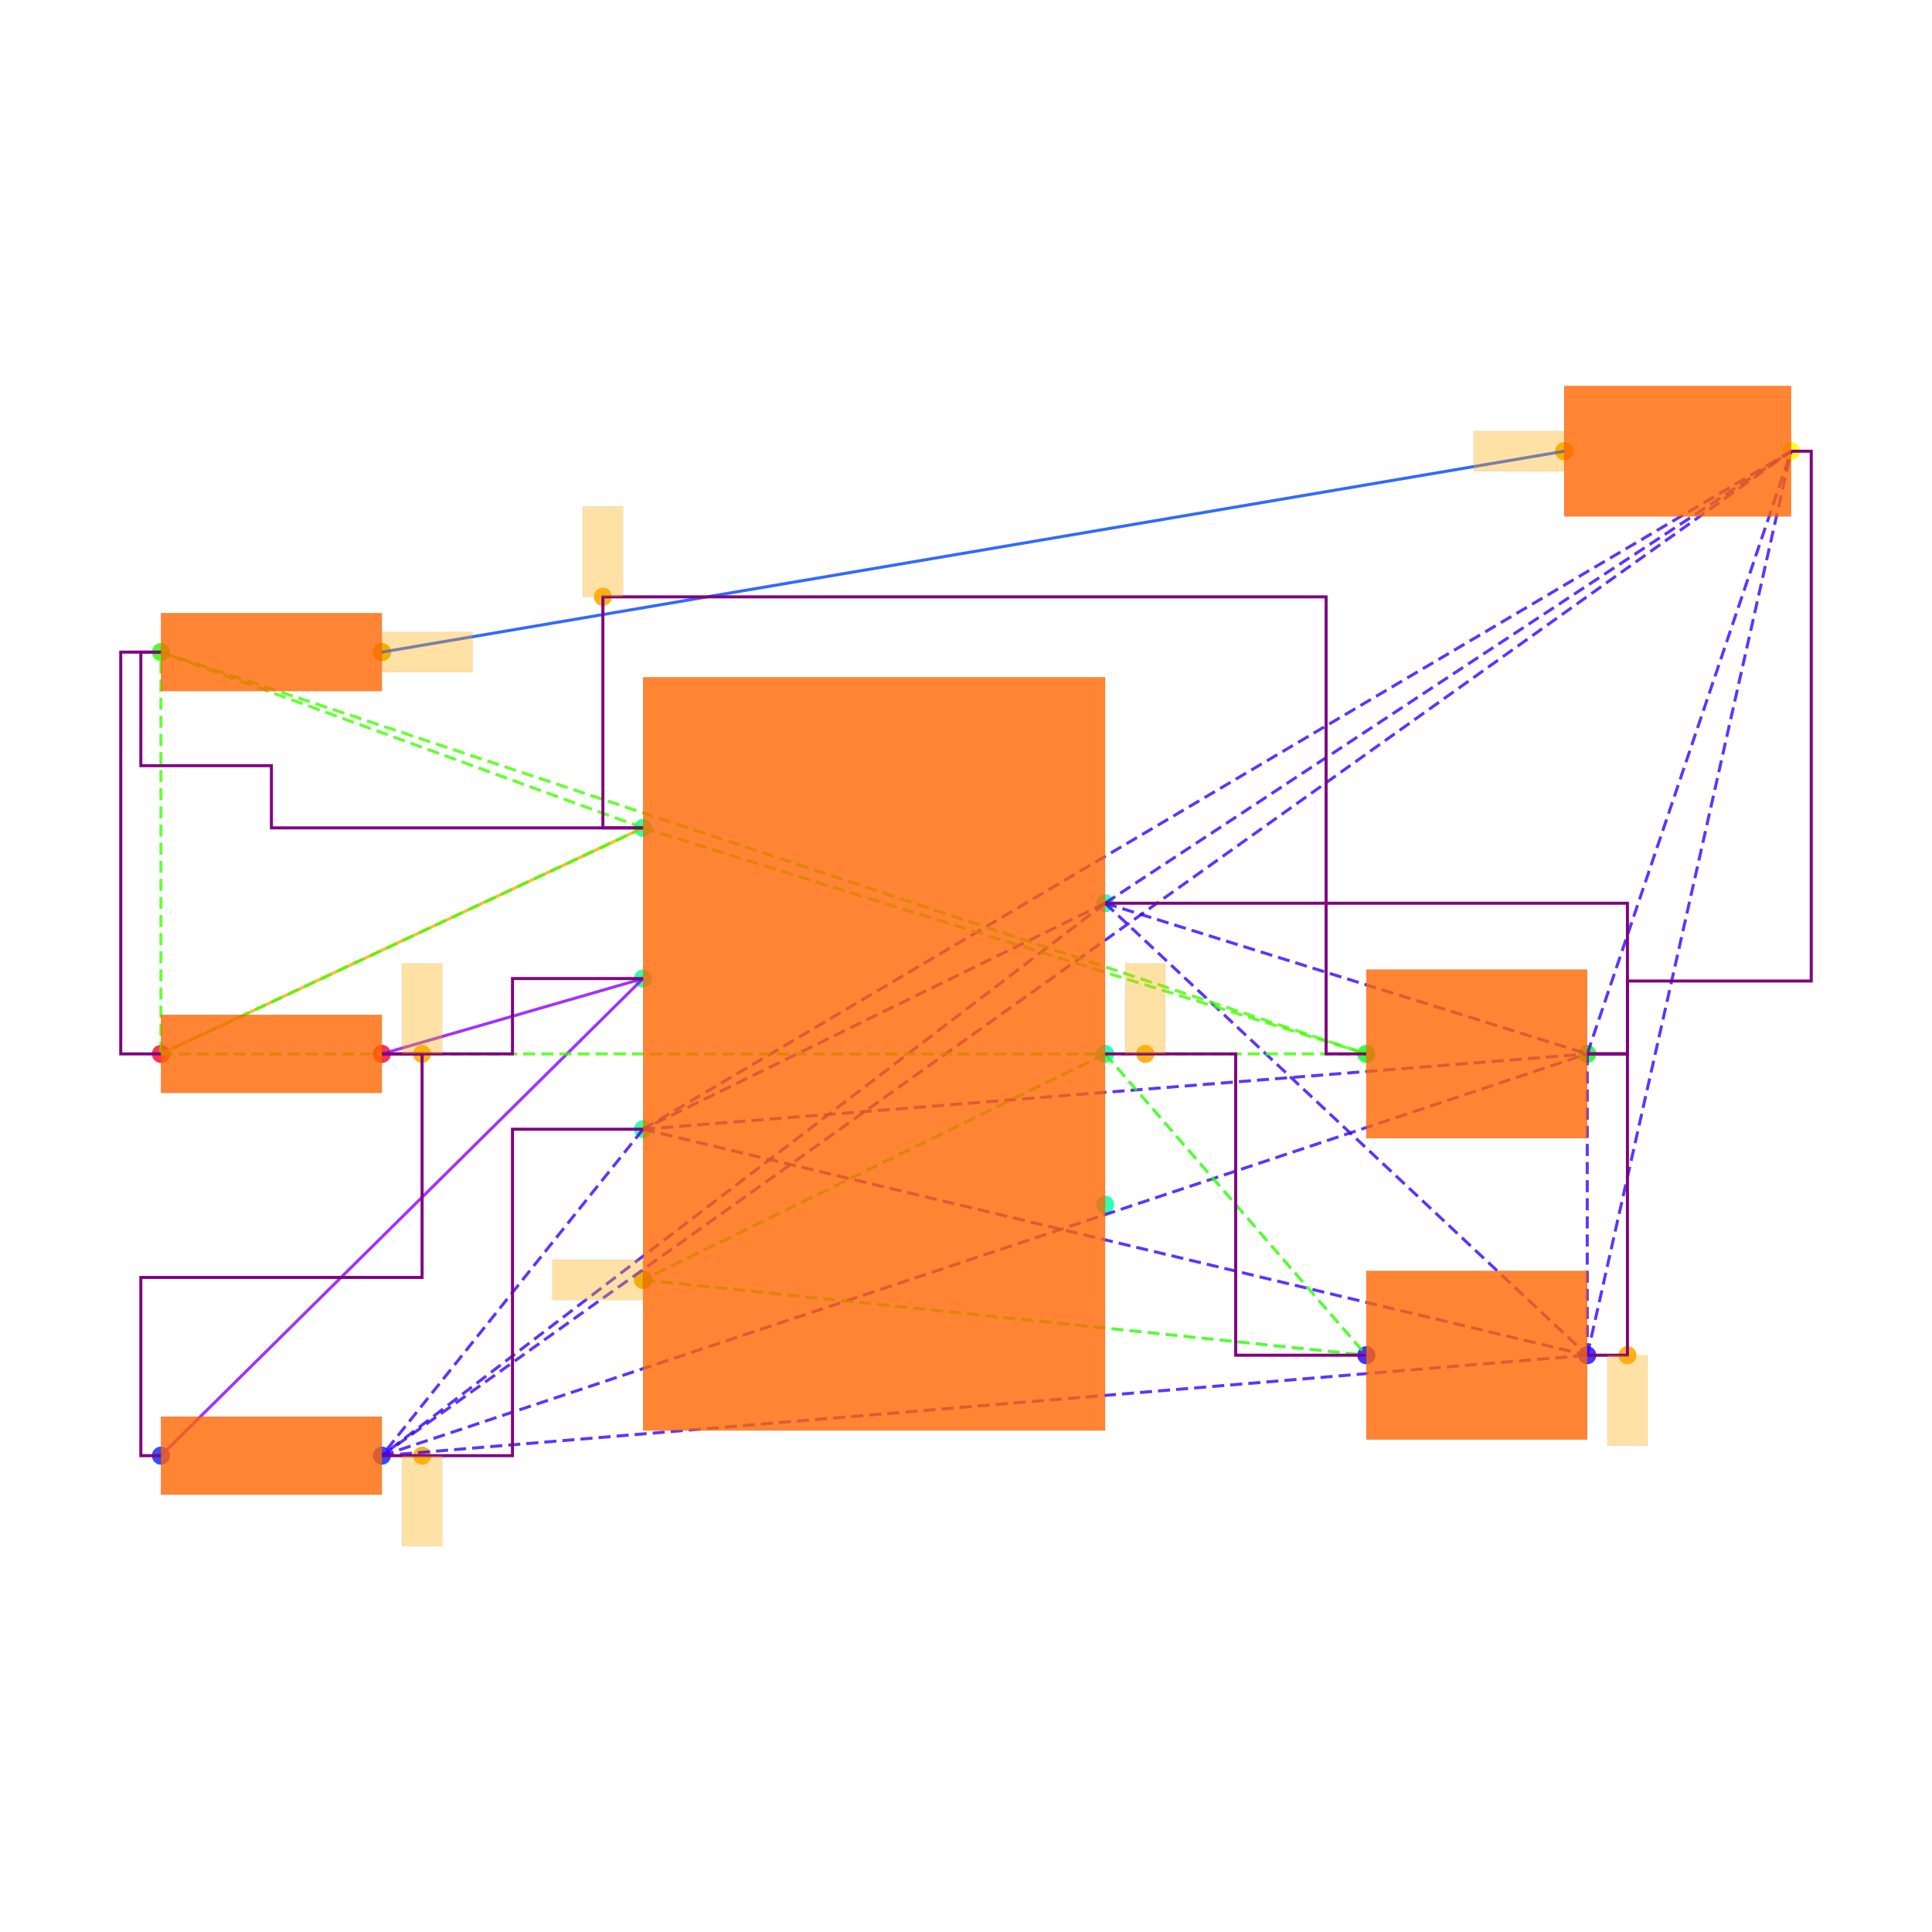
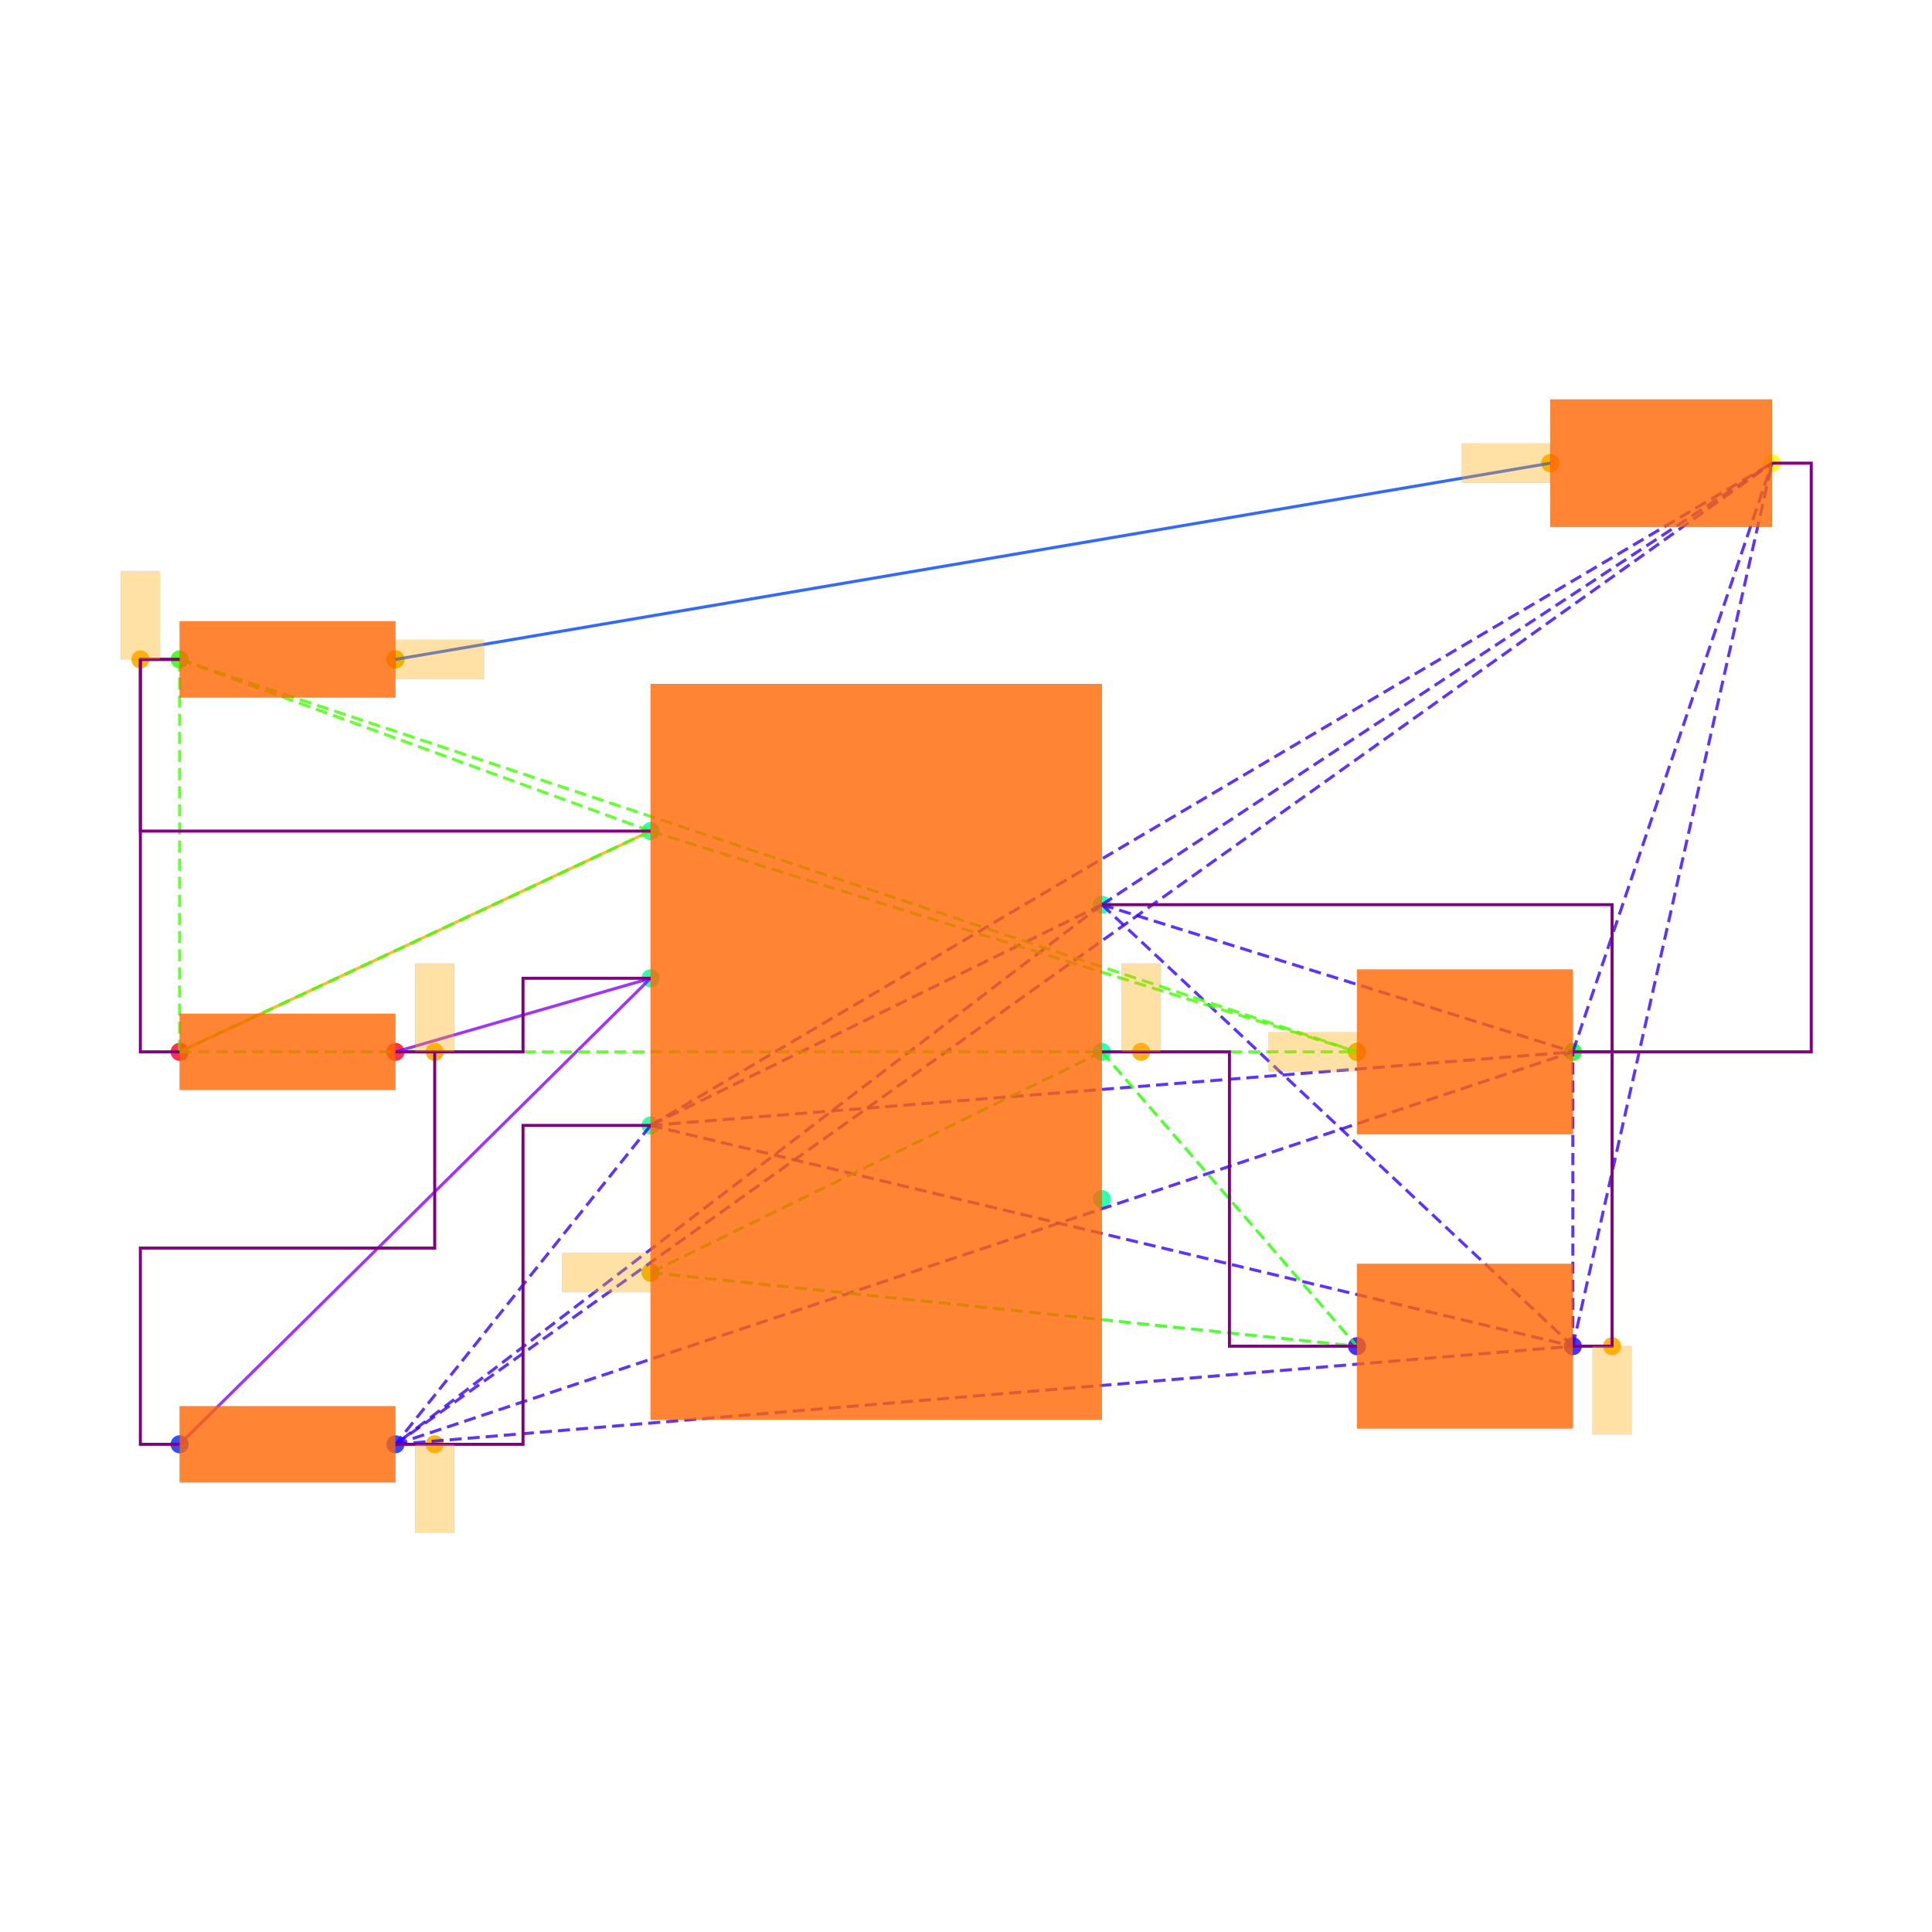
<svg xmlns="http://www.w3.org/2000/svg" width="640" height="640" viewBox="0 0 640 640">
  <rect width="100%" height="100%" fill="white" />
  <g>
-     <circle data-type="point" data-label="PWR1.7 x+" data-x="1.15" data-y="0.75" cx="366.084" cy="299.204" r="3" fill="hsl(159, 100%, 50%, 0.8)" />
-   </g>
-   <g>
-     <circle data-type="point" data-label="PWR1.6 x+" data-x="1.15" data-y="0" cx="366.084" cy="349.115" r="3" fill="hsl(158, 100%, 50%, 0.8)" />
-   </g>
-   <g>
-     <circle data-type="point" data-label="PWR1.5 x+" data-x="1.15" data-y="-0.75" cx="366.084" cy="399.026" r="3" fill="hsl(157, 100%, 50%, 0.8)" />
-   </g>
-   <g>
-     <circle data-type="point" data-label="PWR1.4 x-" data-x="-1.15" data-y="-1.125" cx="213.024" cy="423.981" r="3" fill="hsl(156, 100%, 50%, 0.8)" />
-   </g>
-   <g>
-     <circle data-type="point" data-label="PWR1.3 x-" data-x="-1.15" data-y="-0.375" cx="213.024" cy="374.07" r="3" fill="hsl(155, 100%, 50%, 0.8)" />
-   </g>
-   <g>
-     <circle data-type="point" data-label="PWR1.2 x-" data-x="-1.15" data-y="0.375" cx="213.024" cy="324.159" r="3" fill="hsl(154, 100%, 50%, 0.8)" />
-   </g>
-   <g>
-     <circle data-type="point" data-label="PWR1.1 x-" data-x="-1.15" data-y="1.125" cx="213.024" cy="274.248" r="3" fill="hsl(153, 100%, 50%, 0.8)" />
-   </g>
-   <g>
-     <circle data-type="point" data-label="R6.1 x-" data-x="-3.55" data-y="0" cx="53.31" cy="349.115" r="3" fill="hsl(351, 100%, 50%, 0.8)" />
-   </g>
-   <g>
-     <circle data-type="point" data-label="R6.2 x+" data-x="-2.45" data-y="0" cx="126.512" cy="349.115" r="3" fill="hsl(352, 100%, 50%, 0.8)" />
-   </g>
-   <g>
-     <circle data-type="point" data-label="R7.1 x-" data-x="-3.55" data-y="-1.9999999999999998" cx="53.31" cy="482.21" r="3" fill="hsl(232, 100%, 50%, 0.8)" />
-   </g>
-   <g>
-     <circle data-type="point" data-label="R7.2 x+" data-x="-2.45" data-y="-1.9999999999999998" cx="126.512" cy="482.21" r="3" fill="hsl(233, 100%, 50%, 0.8)" />
-   </g>
-   <g>
-     <circle data-type="point" data-label="R8.1 x-" data-x="-3.55" data-y="2" cx="53.31" cy="216.019" r="3" fill="hsl(113, 100%, 50%, 0.8)" />
-   </g>
-   <g>
-     <circle data-type="point" data-label="R8.2 x+" data-x="-2.45" data-y="2" cx="126.512" cy="216.019" r="3" fill="hsl(114, 100%, 50%, 0.8)" />
-   </g>
-   <g>
-     <circle data-type="point" data-label="C6.1 x-" data-x="2.45" data-y="-1.5" cx="452.597" cy="448.936" r="3" fill="hsl(246, 100%, 50%, 0.8)" />
-   </g>
-   <g>
-     <circle data-type="point" data-label="C6.2 x+" data-x="3.55" data-y="-1.5" cx="525.799" cy="448.936" r="3" fill="hsl(247, 100%, 50%, 0.8)" />
-   </g>
-   <g>
-     <circle data-type="point" data-label="C7.1 x-" data-x="2.45" data-y="0" cx="452.597" cy="349.115" r="3" fill="hsl(127, 100%, 50%, 0.8)" />
-   </g>
-   <g>
-     <circle data-type="point" data-label="C7.2 x+" data-x="3.55" data-y="0" cx="525.799" cy="349.115" r="3" fill="hsl(128, 100%, 50%, 0.8)" />
-   </g>
-   <g>
-     <circle data-type="point" data-label="LED1.1 x-" data-x="3.435" data-y="3" cx="518.146" cy="149.471" r="3" fill="hsl(57, 100%, 50%, 0.8)" />
-   </g>
-   <g>
-     <circle data-type="point" data-label="LED1.2 x+" data-x="4.5649999999999995" data-y="3" cx="593.345" cy="149.471" r="3" fill="hsl(58, 100%, 50%, 0.8)" />
-   </g>
-   <g>
-     <circle data-type="point" data-label="" data-x="-1.3499999999999999" data-y="2.275" cx="199.715" cy="197.718" r="3" fill="hsl(40, 100%, 50%, 0.9)" />
-   </g>
-   <g>
-     <circle data-type="point" data-label="" data-x="3.435" data-y="3" cx="518.146" cy="149.471" r="3" fill="hsl(40, 100%, 50%, 0.9)" />
-   </g>
-   <g>
-     <circle data-type="point" data-label="" data-x="-2.45" data-y="2" cx="126.512" cy="216.019" r="3" fill="hsl(40, 100%, 50%, 0.9)" />
-   </g>
-   <g>
-     <circle data-type="point" data-label="" data-x="-2.25" data-y="0" cx="139.822" cy="349.115" r="3" fill="hsl(40, 100%, 50%, 0.9)" />
-   </g>
-   <g>
-     <circle data-type="point" data-label="" data-x="3.75" data-y="-1.5" cx="539.109" cy="448.936" r="3" fill="hsl(40, 100%, 50%, 0.9)" />
-   </g>
-   <g>
-     <circle data-type="point" data-label="" data-x="-2.25" data-y="-1.9999999999999998" cx="139.822" cy="482.21" r="3" fill="hsl(40, 100%, 50%, 0.9)" />
-   </g>
-   <g>
-     <circle data-type="point" data-label="" data-x="1.3499999999999999" data-y="0" cx="379.394" cy="349.115" r="3" fill="hsl(40, 100%, 50%, 0.9)" />
-   </g>
-   <g>
-     <circle data-type="point" data-label="" data-x="-1.15" data-y="-1.125" cx="213.024" cy="423.981" r="3" fill="hsl(40, 100%, 50%, 0.9)" />
-   </g>
-   <g>
-     <polyline data-points="-3.55,0 -1.15,1.125" data-type="line" data-label="" points="53.31,349.115 213.024,274.248" fill="none" stroke="hsl(40, 100%, 50%, 0.8)" stroke-width="1" />
-   </g>
-   <g>
-     <polyline data-points="3.435,3 -2.45,2" data-type="line" data-label="" points="518.146,149.471 126.512,216.019" fill="none" stroke="hsl(224, 100%, 50%, 0.8)" stroke-width="1" />
-   </g>
-   <g>
-     <polyline data-points="-1.15,0.375 -2.45,0" data-type="line" data-label="" points="213.024,324.159 126.512,349.115" fill="none" stroke="hsl(272, 100%, 50%, 0.8)" stroke-width="1" />
-   </g>
-   <g>
-     <polyline data-points="-1.15,0.375 -3.55,-1.9999999999999998" data-type="line" data-label="" points="213.024,324.159 53.31,482.21" fill="none" stroke="hsl(272, 100%, 50%, 0.8)" stroke-width="1" />
-   </g>
-   <g>
-     <polyline data-points="1.15,0.75 -1.15,-0.375" data-type="line" data-label="" points="366.084,299.204 213.024,374.07" fill="none" stroke="hsl(253, 100%, 50%, 0.8)" stroke-width="1" stroke-dasharray="4 2" />
-   </g>
-   <g>
-     <polyline data-points="1.15,0.75 -2.45,-1.9999999999999998" data-type="line" data-label="" points="366.084,299.204 126.512,482.21" fill="none" stroke="hsl(253, 100%, 50%, 0.8)" stroke-width="1" stroke-dasharray="4 2" />
-   </g>
-   <g>
-     <polyline data-points="1.15,0.75 3.55,-1.5" data-type="line" data-label="" points="366.084,299.204 525.799,448.936" fill="none" stroke="hsl(253, 100%, 50%, 0.8)" stroke-width="1" stroke-dasharray="4 2" />
-   </g>
-   <g>
-     <polyline data-points="1.15,0.75 3.55,0" data-type="line" data-label="" points="366.084,299.204 525.799,349.115" fill="none" stroke="hsl(253, 100%, 50%, 0.8)" stroke-width="1" stroke-dasharray="4 2" />
-   </g>
-   <g>
-     <polyline data-points="1.15,0.75 4.5649999999999995,3" data-type="line" data-label="" points="366.084,299.204 593.345,149.471" fill="none" stroke="hsl(253, 100%, 50%, 0.8)" stroke-width="1" stroke-dasharray="4 2" />
-   </g>
-   <g>
-     <polyline data-points="-1.15,-0.375 -2.45,-1.9999999999999998" data-type="line" data-label="" points="213.024,374.07 126.512,482.21" fill="none" stroke="hsl(253, 100%, 50%, 0.8)" stroke-width="1" stroke-dasharray="4 2" />
-   </g>
-   <g>
-     <polyline data-points="-1.15,-0.375 3.55,-1.5" data-type="line" data-label="" points="213.024,374.07 525.799,448.936" fill="none" stroke="hsl(253, 100%, 50%, 0.8)" stroke-width="1" stroke-dasharray="4 2" />
-   </g>
-   <g>
-     <polyline data-points="-1.15,-0.375 3.55,0" data-type="line" data-label="" points="213.024,374.07 525.799,349.115" fill="none" stroke="hsl(253, 100%, 50%, 0.8)" stroke-width="1" stroke-dasharray="4 2" />
-   </g>
-   <g>
-     <polyline data-points="-1.15,-0.375 4.5649999999999995,3" data-type="line" data-label="" points="213.024,374.07 593.345,149.471" fill="none" stroke="hsl(253, 100%, 50%, 0.8)" stroke-width="1" stroke-dasharray="4 2" />
-   </g>
-   <g>
-     <polyline data-points="-2.45,-1.9999999999999998 3.55,-1.5" data-type="line" data-label="" points="126.512,482.21 525.799,448.936" fill="none" stroke="hsl(253, 100%, 50%, 0.8)" stroke-width="1" stroke-dasharray="4 2" />
-   </g>
-   <g>
-     <polyline data-points="-2.45,-1.9999999999999998 3.55,0" data-type="line" data-label="" points="126.512,482.21 525.799,349.115" fill="none" stroke="hsl(253, 100%, 50%, 0.8)" stroke-width="1" stroke-dasharray="4 2" />
-   </g>
-   <g>
-     <polyline data-points="-2.45,-1.9999999999999998 4.5649999999999995,3" data-type="line" data-label="" points="126.512,482.21 593.345,149.471" fill="none" stroke="hsl(253, 100%, 50%, 0.8)" stroke-width="1" stroke-dasharray="4 2" />
-   </g>
-   <g>
-     <polyline data-points="3.55,-1.5 3.55,0" data-type="line" data-label="" points="525.799,448.936 525.799,349.115" fill="none" stroke="hsl(253, 100%, 50%, 0.8)" stroke-width="1" stroke-dasharray="4 2" />
-   </g>
-   <g>
-     <polyline data-points="3.55,-1.5 4.5649999999999995,3" data-type="line" data-label="" points="525.799,448.936 593.345,149.471" fill="none" stroke="hsl(253, 100%, 50%, 0.8)" stroke-width="1" stroke-dasharray="4 2" />
-   </g>
-   <g>
-     <polyline data-points="3.55,0 4.5649999999999995,3" data-type="line" data-label="" points="525.799,349.115 593.345,149.471" fill="none" stroke="hsl(253, 100%, 50%, 0.8)" stroke-width="1" stroke-dasharray="4 2" />
-   </g>
-   <g>
-     <polyline data-points="1.15,0 -1.15,-1.125" data-type="line" data-label="" points="366.084,349.115 213.024,423.981" fill="none" stroke="hsl(111, 100%, 50%, 0.8)" stroke-width="1" stroke-dasharray="4 2" />
-   </g>
-   <g>
-     <polyline data-points="1.15,0 2.45,-1.5" data-type="line" data-label="" points="366.084,349.115 452.597,448.936" fill="none" stroke="hsl(111, 100%, 50%, 0.8)" stroke-width="1" stroke-dasharray="4 2" />
-   </g>
-   <g>
-     <polyline data-points="-1.15,-1.125 2.45,-1.5" data-type="line" data-label="" points="213.024,423.981 452.597,448.936" fill="none" stroke="hsl(111, 100%, 50%, 0.8)" stroke-width="1" stroke-dasharray="4 2" />
-   </g>
-   <g>
-     <polyline data-points="-1.15,1.125 -3.55,0" data-type="line" data-label="" points="213.024,274.248 53.31,349.115" fill="none" stroke="hsl(105, 100%, 50%, 0.8)" stroke-width="1" stroke-dasharray="4 2" />
-   </g>
-   <g>
-     <polyline data-points="-1.15,1.125 -3.55,2" data-type="line" data-label="" points="213.024,274.248 53.31,216.019" fill="none" stroke="hsl(105, 100%, 50%, 0.8)" stroke-width="1" stroke-dasharray="4 2" />
-   </g>
-   <g>
-     <polyline data-points="-1.15,1.125 2.45,0" data-type="line" data-label="" points="213.024,274.248 452.597,349.115" fill="none" stroke="hsl(105, 100%, 50%, 0.8)" stroke-width="1" stroke-dasharray="4 2" />
-   </g>
-   <g>
-     <polyline data-points="-3.55,0 -3.55,2" data-type="line" data-label="" points="53.31,349.115 53.31,216.019" fill="none" stroke="hsl(105, 100%, 50%, 0.8)" stroke-width="1" stroke-dasharray="4 2" />
-   </g>
-   <g>
-     <polyline data-points="-3.55,0 2.45,0" data-type="line" data-label="" points="53.31,349.115 452.597,349.115" fill="none" stroke="hsl(105, 100%, 50%, 0.8)" stroke-width="1" stroke-dasharray="4 2" />
-   </g>
-   <g>
-     <polyline data-points="-3.55,2 2.45,0" data-type="line" data-label="" points="53.31,216.019 452.597,349.115" fill="none" stroke="hsl(105, 100%, 50%, 0.8)" stroke-width="1" stroke-dasharray="4 2" />
-   </g>
-   <g>
-     <polyline data-points="-1.15,1.125 -1.3499999999999999,1.125 -1.3499999999999999,2.275 2.25,2.275 2.25,0 2.45,0" data-type="line" data-label="" points="213.024,274.248 199.715,274.248 199.715,197.718 439.287,197.718 439.287,349.115 452.597,349.115" fill="none" stroke="purple" stroke-width="1" />
-   </g>
-   <g>
-     <polyline data-points="-3.55,2 -3.65,2 -3.65,1.4347276749999998 -3,1.4347276749999998 -3,1.125 -1.1500000000000004,1.125" data-type="line" data-label="" points="53.31,216.019 46.655,216.019 46.655,253.637 89.911,253.637 89.911,274.248 213.024,274.248" fill="none" stroke="purple" stroke-width="1" />
-   </g>
-   <g>
-     <polyline data-points="-3.55,0 -3.75,0 -3.75,2 -3.55,2" data-type="line" data-label="" points="53.31,349.115 40,349.115 40,216.019 53.31,216.019" fill="none" stroke="purple" stroke-width="1" />
-   </g>
-   <g>
-     <polyline data-points="-2.45,0 -2.25,0 -1.8,0 -1.8,0.375 -1.3499999999999999,0.375 -1.15,0.375" data-type="line" data-label="" points="126.512,349.115 139.822,349.115 169.768,349.115 169.768,324.159 199.715,324.159 213.024,324.159" fill="none" stroke="purple" stroke-width="1" />
-   </g>
-   <g>
-     <polyline data-points="-3.55,-1.9999999999999998 -3.65,-1.9999999999999998 -3.65,-1.1127723250000003 -2.25,-1.1127723250000003 -2.25,0 -2.45,0" data-type="line" data-label="" points="53.31,482.21 46.655,482.21 46.655,423.167 139.822,423.167 139.822,349.115 126.512,349.115" fill="none" stroke="purple" stroke-width="1" />
-   </g>
-   <g>
-     <polyline data-points="3.55,0 3.75,0 3.75,-1.5 3.55,-1.5" data-type="line" data-label="" points="525.799,349.115 539.109,349.115 539.109,448.936 525.799,448.936" fill="none" stroke="purple" stroke-width="1" />
-   </g>
-   <g>
-     <polyline data-points="1.15,0.75 3.75,0.75 3.75,0 3.55,0" data-type="line" data-label="" points="366.084,299.204 539.109,299.204 539.109,349.115 525.799,349.115" fill="none" stroke="purple" stroke-width="1" />
-   </g>
-   <g>
-     <polyline data-points="-2.45,-1.9999999999999998 -2.25,-1.9999999999999998 -1.8,-1.9999999999999998 -1.8,-0.375 -1.3499999999999999,-0.375 -1.15,-0.375" data-type="line" data-label="" points="126.512,482.21 139.822,482.21 169.768,482.21 169.768,374.07 199.715,374.07 213.024,374.07" fill="none" stroke="purple" stroke-width="1" />
-   </g>
-   <g>
-     <polyline data-points="4.5649999999999995,3 4.664999999999999,3 4.664999999999999,0.36277232500000023 3.75,0.36277232500000023 3.75,0 3.55,0" data-type="line" data-label="" points="593.345,149.471 600,149.471 600,324.973 539.109,324.973 539.109,349.115 525.799,349.115" fill="none" stroke="purple" stroke-width="1" />
-   </g>
-   <g>
-     <polyline data-points="1.15,0 1.3499999999999999,0 1.8,0 1.8,-1.5 2.25,-1.5 2.45,-1.5" data-type="line" data-label="" points="366.084,349.115 379.394,349.115 409.34,349.115 409.34,448.936 439.287,448.936 452.597,448.936" fill="none" stroke="purple" stroke-width="1" />
-   </g>
-   <g>
-     <rect data-type="rect" data-label="schematic_component_0" data-x="0" data-y="0" x="213.024" y="224.337" width="153.06" height="249.554" fill="hsl(24, 100%, 50%, 0.8)" stroke="black" stroke-width="0.015" />
-   </g>
-   <g>
-     <rect data-type="rect" data-label="schematic_component_1" data-x="-3" data-y="0" x="53.31" y="336.174" width="73.203" height="25.881" fill="hsl(24, 100%, 50%, 0.8)" stroke="black" stroke-width="0.015" />
-   </g>
-   <g>
-     <rect data-type="rect" data-label="schematic_component_2" data-x="-3" data-y="-2" x="53.31" y="469.27" width="73.203" height="25.881" fill="hsl(24, 100%, 50%, 0.8)" stroke="black" stroke-width="0.015" />
-   </g>
-   <g>
-     <rect data-type="rect" data-label="schematic_component_3" data-x="-3" data-y="2" x="53.31" y="203.078" width="73.203" height="25.881" fill="hsl(24, 100%, 50%, 0.8)" stroke="black" stroke-width="0.015" />
-   </g>
-   <g>
-     <rect data-type="rect" data-label="schematic_component_4" data-x="3" data-y="-1.5" x="452.597" y="420.986" width="73.203" height="55.9" fill="hsl(24, 100%, 50%, 0.8)" stroke="black" stroke-width="0.015" />
-   </g>
-   <g>
-     <rect data-type="rect" data-label="schematic_component_5" data-x="3" data-y="0" x="452.597" y="321.165" width="73.203" height="55.9" fill="hsl(24, 100%, 50%, 0.8)" stroke="black" stroke-width="0.015" />
-   </g>
-   <g>
-     <rect data-type="rect" data-label="schematic_component_6" data-x="4" data-y="3" x="518.146" y="127.843" width="75.199" height="43.256" fill="hsl(24, 100%, 50%, 0.8)" stroke="black" stroke-width="0.015" />
-   </g>
-   <g>
-     <rect data-type="rect" data-label="" data-x="-1.3499999999999999" data-y="2.5" x="193.06" y="167.772" width="13.31" height="29.947" fill="hsl(40, 100%, 50%, 0.35)" stroke="black" stroke-width="0.015" />
-   </g>
-   <g>
-     <rect data-type="rect" data-label="" data-x="3.209" data-y="3" x="488.133" y="142.816" width="29.947" height="13.31" fill="hsl(40, 100%, 50%, 0.35)" stroke="black" stroke-width="0.015" />
-   </g>
-   <g>
-     <rect data-type="rect" data-label="" data-x="-2.224" data-y="2" x="126.579" y="209.364" width="29.947" height="13.31" fill="hsl(40, 100%, 50%, 0.35)" stroke="black" stroke-width="0.015" />
-   </g>
-   <g>
-     <rect data-type="rect" data-label="" data-x="-2.25" data-y="0.225" x="133.167" y="319.168" width="13.31" height="29.947" fill="hsl(40, 100%, 50%, 0.35)" stroke="black" stroke-width="0.015" />
-   </g>
-   <g>
-     <rect data-type="rect" data-label="" data-x="3.75" data-y="-1.725" x="532.454" y="448.936" width="13.31" height="29.947" fill="hsl(40, 100%, 50%, 0.35)" stroke="black" stroke-width="0.015" />
-   </g>
-   <g>
-     <rect data-type="rect" data-label="" data-x="-2.25" data-y="-2.2249999999999996" x="133.167" y="482.21" width="13.31" height="29.947" fill="hsl(40, 100%, 50%, 0.35)" stroke="black" stroke-width="0.015" />
-   </g>
-   <g>
-     <rect data-type="rect" data-label="" data-x="1.3499999999999999" data-y="0.225" x="372.739" y="319.168" width="13.31" height="29.947" fill="hsl(40, 100%, 50%, 0.35)" stroke="black" stroke-width="0.015" />
-   </g>
-   <g>
-     <rect data-type="rect" data-label="" data-x="-1.376" data-y="-1.125" x="183.011" y="417.326" width="29.947" height="13.31" fill="hsl(40, 100%, 50%, 0.35)" stroke="black" stroke-width="0.015" />
+     <circle data-type="point" data-label="PWR1.7 x+" data-x="1.15" data-y="0.75" cx="365.015" cy="299.687" r="3" fill="hsl(159, 100%, 50%, 0.8)" />
+   </g>
+   <g>
+     <circle data-type="point" data-label="PWR1.6 x+" data-x="1.15" data-y="0" cx="365.015" cy="348.439" r="3" fill="hsl(158, 100%, 50%, 0.8)" />
+   </g>
+   <g>
+     <circle data-type="point" data-label="PWR1.5 x+" data-x="1.15" data-y="-0.75" cx="365.015" cy="397.191" r="3" fill="hsl(157, 100%, 50%, 0.8)" />
+   </g>
+   <g>
+     <circle data-type="point" data-label="PWR1.4 x-" data-x="-1.15" data-y="-1.125" cx="215.508" cy="421.567" r="3" fill="hsl(156, 100%, 50%, 0.8)" />
+   </g>
+   <g>
+     <circle data-type="point" data-label="PWR1.3 x-" data-x="-1.15" data-y="-0.375" cx="215.508" cy="372.815" r="3" fill="hsl(155, 100%, 50%, 0.8)" />
+   </g>
+   <g>
+     <circle data-type="point" data-label="PWR1.2 x-" data-x="-1.15" data-y="0.375" cx="215.508" cy="324.063" r="3" fill="hsl(154, 100%, 50%, 0.8)" />
+   </g>
+   <g>
+     <circle data-type="point" data-label="PWR1.1 x-" data-x="-1.15" data-y="1.125" cx="215.508" cy="275.311" r="3" fill="hsl(153, 100%, 50%, 0.8)" />
+   </g>
+   <g>
+     <circle data-type="point" data-label="R6.1 x-" data-x="-3.55" data-y="0" cx="59.501" cy="348.439" r="3" fill="hsl(351, 100%, 50%, 0.8)" />
+   </g>
+   <g>
+     <circle data-type="point" data-label="R6.2 x+" data-x="-2.45" data-y="0" cx="131.004" cy="348.439" r="3" fill="hsl(352, 100%, 50%, 0.8)" />
+   </g>
+   <g>
+     <circle data-type="point" data-label="R7.1 x-" data-x="-3.55" data-y="-1.9999999999999998" cx="59.501" cy="478.445" r="3" fill="hsl(232, 100%, 50%, 0.8)" />
+   </g>
+   <g>
+     <circle data-type="point" data-label="R7.2 x+" data-x="-2.45" data-y="-1.9999999999999998" cx="131.004" cy="478.445" r="3" fill="hsl(233, 100%, 50%, 0.8)" />
+   </g>
+   <g>
+     <circle data-type="point" data-label="R8.1 x-" data-x="-3.55" data-y="2" cx="59.501" cy="218.433" r="3" fill="hsl(113, 100%, 50%, 0.8)" />
+   </g>
+   <g>
+     <circle data-type="point" data-label="R8.2 x+" data-x="-2.45" data-y="2" cx="131.004" cy="218.433" r="3" fill="hsl(114, 100%, 50%, 0.8)" />
+   </g>
+   <g>
+     <circle data-type="point" data-label="C6.1 x-" data-x="2.45" data-y="-1.5" cx="449.518" cy="445.943" r="3" fill="hsl(246, 100%, 50%, 0.8)" />
+   </g>
+   <g>
+     <circle data-type="point" data-label="C6.2 x+" data-x="3.55" data-y="-1.5" cx="521.021" cy="445.943" r="3" fill="hsl(247, 100%, 50%, 0.8)" />
+   </g>
+   <g>
+     <circle data-type="point" data-label="C7.1 x-" data-x="2.45" data-y="0" cx="449.518" cy="348.439" r="3" fill="hsl(127, 100%, 50%, 0.8)" />
+   </g>
+   <g>
+     <circle data-type="point" data-label="C7.2 x+" data-x="3.55" data-y="0" cx="521.021" cy="348.439" r="3" fill="hsl(128, 100%, 50%, 0.8)" />
+   </g>
+   <g>
+     <circle data-type="point" data-label="LED1.1 x-" data-x="3.435" data-y="3" cx="513.546" cy="153.43" r="3" fill="hsl(57, 100%, 50%, 0.8)" />
+   </g>
+   <g>
+     <circle data-type="point" data-label="LED1.2 x+" data-x="4.5649999999999995" data-y="3" cx="586.999" cy="153.43" r="3" fill="hsl(58, 100%, 50%, 0.8)" />
+   </g>
+   <g>
+     <circle data-type="point" data-label="" data-x="-3.75" data-y="2" cx="46.5" cy="218.433" r="3" fill="hsl(40, 100%, 50%, 0.9)" />
+   </g>
+   <g>
+     <circle data-type="point" data-label="" data-x="2.45" data-y="0" cx="449.518" cy="348.439" r="3" fill="hsl(40, 100%, 50%, 0.9)" />
+   </g>
+   <g>
+     <circle data-type="point" data-label="" data-x="3.435" data-y="3" cx="513.546" cy="153.43" r="3" fill="hsl(40, 100%, 50%, 0.9)" />
+   </g>
+   <g>
+     <circle data-type="point" data-label="" data-x="-2.45" data-y="2" cx="131.004" cy="218.433" r="3" fill="hsl(40, 100%, 50%, 0.9)" />
+   </g>
+   <g>
+     <circle data-type="point" data-label="" data-x="-2.25" data-y="0" cx="144.005" cy="348.439" r="3" fill="hsl(40, 100%, 50%, 0.9)" />
+   </g>
+   <g>
+     <circle data-type="point" data-label="" data-x="3.75" data-y="-1.5" cx="534.022" cy="445.943" r="3" fill="hsl(40, 100%, 50%, 0.9)" />
+   </g>
+   <g>
+     <circle data-type="point" data-label="" data-x="-2.25" data-y="-1.9999999999999998" cx="144.005" cy="478.445" r="3" fill="hsl(40, 100%, 50%, 0.9)" />
+   </g>
+   <g>
+     <circle data-type="point" data-label="" data-x="1.3499999999999999" data-y="0" cx="378.015" cy="348.439" r="3" fill="hsl(40, 100%, 50%, 0.9)" />
+   </g>
+   <g>
+     <circle data-type="point" data-label="" data-x="-1.15" data-y="-1.125" cx="215.508" cy="421.567" r="3" fill="hsl(40, 100%, 50%, 0.9)" />
+   </g>
+   <g>
+     <polyline data-points="-3.55,0 -1.15,1.125" data-type="line" data-label="" points="59.501,348.439 215.508,275.311" fill="none" stroke="hsl(40, 100%, 50%, 0.8)" stroke-width="1" />
+   </g>
+   <g>
+     <polyline data-points="3.435,3 -2.45,2" data-type="line" data-label="" points="513.546,153.43 131.004,218.433" fill="none" stroke="hsl(224, 100%, 50%, 0.8)" stroke-width="1" />
+   </g>
+   <g>
+     <polyline data-points="-1.15,0.375 -2.45,0" data-type="line" data-label="" points="215.508,324.063 131.004,348.439" fill="none" stroke="hsl(272, 100%, 50%, 0.8)" stroke-width="1" />
+   </g>
+   <g>
+     <polyline data-points="-1.15,0.375 -3.55,-1.9999999999999998" data-type="line" data-label="" points="215.508,324.063 59.501,478.445" fill="none" stroke="hsl(272, 100%, 50%, 0.8)" stroke-width="1" />
+   </g>
+   <g>
+     <polyline data-points="1.15,0.75 -1.15,-0.375" data-type="line" data-label="" points="365.015,299.687 215.508,372.815" fill="none" stroke="hsl(253, 100%, 50%, 0.8)" stroke-width="1" stroke-dasharray="4 2" />
+   </g>
+   <g>
+     <polyline data-points="1.15,0.75 -2.45,-1.9999999999999998" data-type="line" data-label="" points="365.015,299.687 131.004,478.445" fill="none" stroke="hsl(253, 100%, 50%, 0.8)" stroke-width="1" stroke-dasharray="4 2" />
+   </g>
+   <g>
+     <polyline data-points="1.15,0.75 3.55,-1.5" data-type="line" data-label="" points="365.015,299.687 521.021,445.943" fill="none" stroke="hsl(253, 100%, 50%, 0.8)" stroke-width="1" stroke-dasharray="4 2" />
+   </g>
+   <g>
+     <polyline data-points="1.15,0.75 3.55,0" data-type="line" data-label="" points="365.015,299.687 521.021,348.439" fill="none" stroke="hsl(253, 100%, 50%, 0.8)" stroke-width="1" stroke-dasharray="4 2" />
+   </g>
+   <g>
+     <polyline data-points="1.15,0.75 4.5649999999999995,3" data-type="line" data-label="" points="365.015,299.687 586.999,153.43" fill="none" stroke="hsl(253, 100%, 50%, 0.8)" stroke-width="1" stroke-dasharray="4 2" />
+   </g>
+   <g>
+     <polyline data-points="-1.15,-0.375 -2.45,-1.9999999999999998" data-type="line" data-label="" points="215.508,372.815 131.004,478.445" fill="none" stroke="hsl(253, 100%, 50%, 0.8)" stroke-width="1" stroke-dasharray="4 2" />
+   </g>
+   <g>
+     <polyline data-points="-1.15,-0.375 3.55,-1.5" data-type="line" data-label="" points="215.508,372.815 521.021,445.943" fill="none" stroke="hsl(253, 100%, 50%, 0.8)" stroke-width="1" stroke-dasharray="4 2" />
+   </g>
+   <g>
+     <polyline data-points="-1.15,-0.375 3.55,0" data-type="line" data-label="" points="215.508,372.815 521.021,348.439" fill="none" stroke="hsl(253, 100%, 50%, 0.8)" stroke-width="1" stroke-dasharray="4 2" />
+   </g>
+   <g>
+     <polyline data-points="-1.15,-0.375 4.5649999999999995,3" data-type="line" data-label="" points="215.508,372.815 586.999,153.43" fill="none" stroke="hsl(253, 100%, 50%, 0.8)" stroke-width="1" stroke-dasharray="4 2" />
+   </g>
+   <g>
+     <polyline data-points="-2.45,-1.9999999999999998 3.55,-1.5" data-type="line" data-label="" points="131.004,478.445 521.021,445.943" fill="none" stroke="hsl(253, 100%, 50%, 0.8)" stroke-width="1" stroke-dasharray="4 2" />
+   </g>
+   <g>
+     <polyline data-points="-2.45,-1.9999999999999998 3.55,0" data-type="line" data-label="" points="131.004,478.445 521.021,348.439" fill="none" stroke="hsl(253, 100%, 50%, 0.8)" stroke-width="1" stroke-dasharray="4 2" />
+   </g>
+   <g>
+     <polyline data-points="-2.45,-1.9999999999999998 4.5649999999999995,3" data-type="line" data-label="" points="131.004,478.445 586.999,153.43" fill="none" stroke="hsl(253, 100%, 50%, 0.8)" stroke-width="1" stroke-dasharray="4 2" />
+   </g>
+   <g>
+     <polyline data-points="3.55,-1.5 3.55,0" data-type="line" data-label="" points="521.021,445.943 521.021,348.439" fill="none" stroke="hsl(253, 100%, 50%, 0.8)" stroke-width="1" stroke-dasharray="4 2" />
+   </g>
+   <g>
+     <polyline data-points="3.55,-1.5 4.5649999999999995,3" data-type="line" data-label="" points="521.021,445.943 586.999,153.43" fill="none" stroke="hsl(253, 100%, 50%, 0.8)" stroke-width="1" stroke-dasharray="4 2" />
+   </g>
+   <g>
+     <polyline data-points="3.55,0 4.5649999999999995,3" data-type="line" data-label="" points="521.021,348.439 586.999,153.43" fill="none" stroke="hsl(253, 100%, 50%, 0.8)" stroke-width="1" stroke-dasharray="4 2" />
+   </g>
+   <g>
+     <polyline data-points="1.15,0 -1.15,-1.125" data-type="line" data-label="" points="365.015,348.439 215.508,421.567" fill="none" stroke="hsl(111, 100%, 50%, 0.8)" stroke-width="1" stroke-dasharray="4 2" />
+   </g>
+   <g>
+     <polyline data-points="1.15,0 2.45,-1.5" data-type="line" data-label="" points="365.015,348.439 449.518,445.943" fill="none" stroke="hsl(111, 100%, 50%, 0.8)" stroke-width="1" stroke-dasharray="4 2" />
+   </g>
+   <g>
+     <polyline data-points="-1.15,-1.125 2.45,-1.5" data-type="line" data-label="" points="215.508,421.567 449.518,445.943" fill="none" stroke="hsl(111, 100%, 50%, 0.8)" stroke-width="1" stroke-dasharray="4 2" />
+   </g>
+   <g>
+     <polyline data-points="-1.15,1.125 -3.55,0" data-type="line" data-label="" points="215.508,275.311 59.501,348.439" fill="none" stroke="hsl(105, 100%, 50%, 0.8)" stroke-width="1" stroke-dasharray="4 2" />
+   </g>
+   <g>
+     <polyline data-points="-1.15,1.125 -3.55,2" data-type="line" data-label="" points="215.508,275.311 59.501,218.433" fill="none" stroke="hsl(105, 100%, 50%, 0.8)" stroke-width="1" stroke-dasharray="4 2" />
+   </g>
+   <g>
+     <polyline data-points="-1.15,1.125 2.45,0" data-type="line" data-label="" points="215.508,275.311 449.518,348.439" fill="none" stroke="hsl(105, 100%, 50%, 0.8)" stroke-width="1" stroke-dasharray="4 2" />
+   </g>
+   <g>
+     <polyline data-points="-3.55,0 -3.55,2" data-type="line" data-label="" points="59.501,348.439 59.501,218.433" fill="none" stroke="hsl(105, 100%, 50%, 0.8)" stroke-width="1" stroke-dasharray="4 2" />
+   </g>
+   <g>
+     <polyline data-points="-3.55,0 2.45,0" data-type="line" data-label="" points="59.501,348.439 449.518,348.439" fill="none" stroke="hsl(105, 100%, 50%, 0.8)" stroke-width="1" stroke-dasharray="4 2" />
+   </g>
+   <g>
+     <polyline data-points="-3.55,2 2.45,0" data-type="line" data-label="" points="59.501,218.433 449.518,348.439" fill="none" stroke="hsl(105, 100%, 50%, 0.8)" stroke-width="1" stroke-dasharray="4 2" />
+   </g>
+   <g>
+     <polyline data-points="-3.55,2 -3.75,2 -3.75,1.125 -1.1500000000000004,1.125" data-type="line" data-label="" points="59.501,218.433 46.5,218.433 46.5,275.311 215.508,275.311" fill="none" stroke="purple" stroke-width="1" />
+   </g>
+   <g>
+     <polyline data-points="-3.55,0 -3.75,0 -3.75,2 -3.55,2" data-type="line" data-label="" points="59.501,348.439 46.5,348.439 46.5,218.433 59.501,218.433" fill="none" stroke="purple" stroke-width="1" />
+   </g>
+   <g>
+     <polyline data-points="-2.45,0 -2.25,0 -1.8,0 -1.8,0.375 -1.3499999999999999,0.375 -1.15,0.375" data-type="line" data-label="" points="131.004,348.439 144.005,348.439 173.256,348.439 173.256,324.063 202.507,324.063 215.508,324.063" fill="none" stroke="purple" stroke-width="1" />
+   </g>
+   <g>
+     <polyline data-points="-3.55,-1.9999999999999998 -3.75,-1.9999999999999998 -3.75,-0.9999999999999999 -2.25,-0.9999999999999999 -2.25,0 -2.45,0" data-type="line" data-label="" points="59.501,478.445 46.5,478.445 46.5,413.442 144.005,413.442 144.005,348.439 131.004,348.439" fill="none" stroke="purple" stroke-width="1" />
+   </g>
+   <g>
+     <polyline data-points="3.55,0 3.75,0 3.75,-1.5 3.55,-1.5" data-type="line" data-label="" points="521.021,348.439 534.022,348.439 534.022,445.943 521.021,445.943" fill="none" stroke="purple" stroke-width="1" />
+   </g>
+   <g>
+     <polyline data-points="1.15,0.75 3.75,0.75 3.75,0 3.55,0" data-type="line" data-label="" points="365.015,299.687 534.022,299.687 534.022,348.439 521.021,348.439" fill="none" stroke="purple" stroke-width="1" />
+   </g>
+   <g>
+     <polyline data-points="4.5649999999999995,3 4.765,3 4.765,0 3.55,0" data-type="line" data-label="" points="586.999,153.43 600,153.43 600,348.439 521.021,348.439" fill="none" stroke="purple" stroke-width="1" />
+   </g>
+   <g>
+     <polyline data-points="-2.45,-1.9999999999999998 -2.25,-1.9999999999999998 -1.8,-1.9999999999999998 -1.8,-0.375 -1.3499999999999999,-0.375 -1.15,-0.375" data-type="line" data-label="" points="131.004,478.445 144.005,478.445 173.256,478.445 173.256,372.815 202.507,372.815 215.508,372.815" fill="none" stroke="purple" stroke-width="1" />
+   </g>
+   <g>
+     <polyline data-points="1.15,0 1.3499999999999999,0 1.8,0 1.8,-1.5 2.25,-1.5 2.45,-1.5" data-type="line" data-label="" points="365.015,348.439 378.015,348.439 407.266,348.439 407.266,445.943 436.518,445.943 449.518,445.943" fill="none" stroke="purple" stroke-width="1" />
+   </g>
+   <g>
+     <rect data-type="rect" data-label="schematic_component_0" data-x="0" data-y="0" x="215.508" y="226.558" width="149.507" height="243.761" fill="hsl(24, 100%, 50%, 0.8)" stroke="black" stroke-width="0.015" />
+   </g>
+   <g>
+     <rect data-type="rect" data-label="schematic_component_1" data-x="-3" data-y="0" x="59.501" y="335.799" width="71.503" height="25.28" fill="hsl(24, 100%, 50%, 0.8)" stroke="black" stroke-width="0.015" />
+   </g>
+   <g>
+     <rect data-type="rect" data-label="schematic_component_2" data-x="-3" data-y="-2" x="59.501" y="465.804" width="71.503" height="25.28" fill="hsl(24, 100%, 50%, 0.8)" stroke="black" stroke-width="0.015" />
+   </g>
+   <g>
+     <rect data-type="rect" data-label="schematic_component_3" data-x="-3" data-y="2" x="59.501" y="205.793" width="71.503" height="25.28" fill="hsl(24, 100%, 50%, 0.8)" stroke="black" stroke-width="0.015" />
+   </g>
+   <g>
+     <rect data-type="rect" data-label="schematic_component_4" data-x="3" data-y="-1.5" x="449.518" y="418.642" width="71.503" height="54.602" fill="hsl(24, 100%, 50%, 0.8)" stroke="black" stroke-width="0.015" />
+   </g>
+   <g>
+     <rect data-type="rect" data-label="schematic_component_5" data-x="3" data-y="0" x="449.518" y="321.138" width="71.503" height="54.602" fill="hsl(24, 100%, 50%, 0.8)" stroke="black" stroke-width="0.015" />
+   </g>
+   <g>
+     <rect data-type="rect" data-label="schematic_component_6" data-x="4" data-y="3" x="513.546" y="132.304" width="73.453" height="42.252" fill="hsl(24, 100%, 50%, 0.8)" stroke="black" stroke-width="0.015" />
+   </g>
+   <g>
+     <rect data-type="rect" data-label="" data-x="-3.75" data-y="2.225" x="40" y="189.182" width="13.001" height="29.251" fill="hsl(40, 100%, 50%, 0.35)" stroke="black" stroke-width="0.015" />
+   </g>
+   <g>
+     <rect data-type="rect" data-label="" data-x="2.224" data-y="0" x="420.202" y="341.938" width="29.251" height="13.001" fill="hsl(40, 100%, 50%, 0.35)" stroke="black" stroke-width="0.015" />
+   </g>
+   <g>
+     <rect data-type="rect" data-label="" data-x="3.209" data-y="3" x="484.23" y="146.93" width="29.251" height="13.001" fill="hsl(40, 100%, 50%, 0.35)" stroke="black" stroke-width="0.015" />
+   </g>
+   <g>
+     <rect data-type="rect" data-label="" data-x="-2.224" data-y="2" x="131.069" y="211.933" width="29.251" height="13.001" fill="hsl(40, 100%, 50%, 0.35)" stroke="black" stroke-width="0.015" />
+   </g>
+   <g>
+     <rect data-type="rect" data-label="" data-x="-2.25" data-y="0.225" x="137.504" y="319.187" width="13.001" height="29.251" fill="hsl(40, 100%, 50%, 0.35)" stroke="black" stroke-width="0.015" />
+   </g>
+   <g>
+     <rect data-type="rect" data-label="" data-x="3.75" data-y="-1.725" x="527.522" y="445.943" width="13.001" height="29.251" fill="hsl(40, 100%, 50%, 0.35)" stroke="black" stroke-width="0.015" />
+   </g>
+   <g>
+     <rect data-type="rect" data-label="" data-x="-2.25" data-y="-2.2249999999999996" x="137.504" y="478.445" width="13.001" height="29.251" fill="hsl(40, 100%, 50%, 0.35)" stroke="black" stroke-width="0.015" />
+   </g>
+   <g>
+     <rect data-type="rect" data-label="" data-x="1.3499999999999999" data-y="0.225" x="371.515" y="319.187" width="13.001" height="29.251" fill="hsl(40, 100%, 50%, 0.35)" stroke="black" stroke-width="0.015" />
+   </g>
+   <g>
+     <rect data-type="rect" data-label="" data-x="-1.376" data-y="-1.125" x="186.192" y="415.067" width="29.251" height="13.001" fill="hsl(40, 100%, 50%, 0.35)" stroke="black" stroke-width="0.015" />
  </g>
  <g id="crosshair" style="display: none">
    <line id="crosshair-h" y1="0" y2="640" stroke="#666" stroke-width="0.5" />
    <line id="crosshair-v" x1="0" x2="640" stroke="#666" stroke-width="0.5" />
    <text id="coordinates" font-family="monospace" font-size="12" fill="#666" />
  </g>
</svg>
